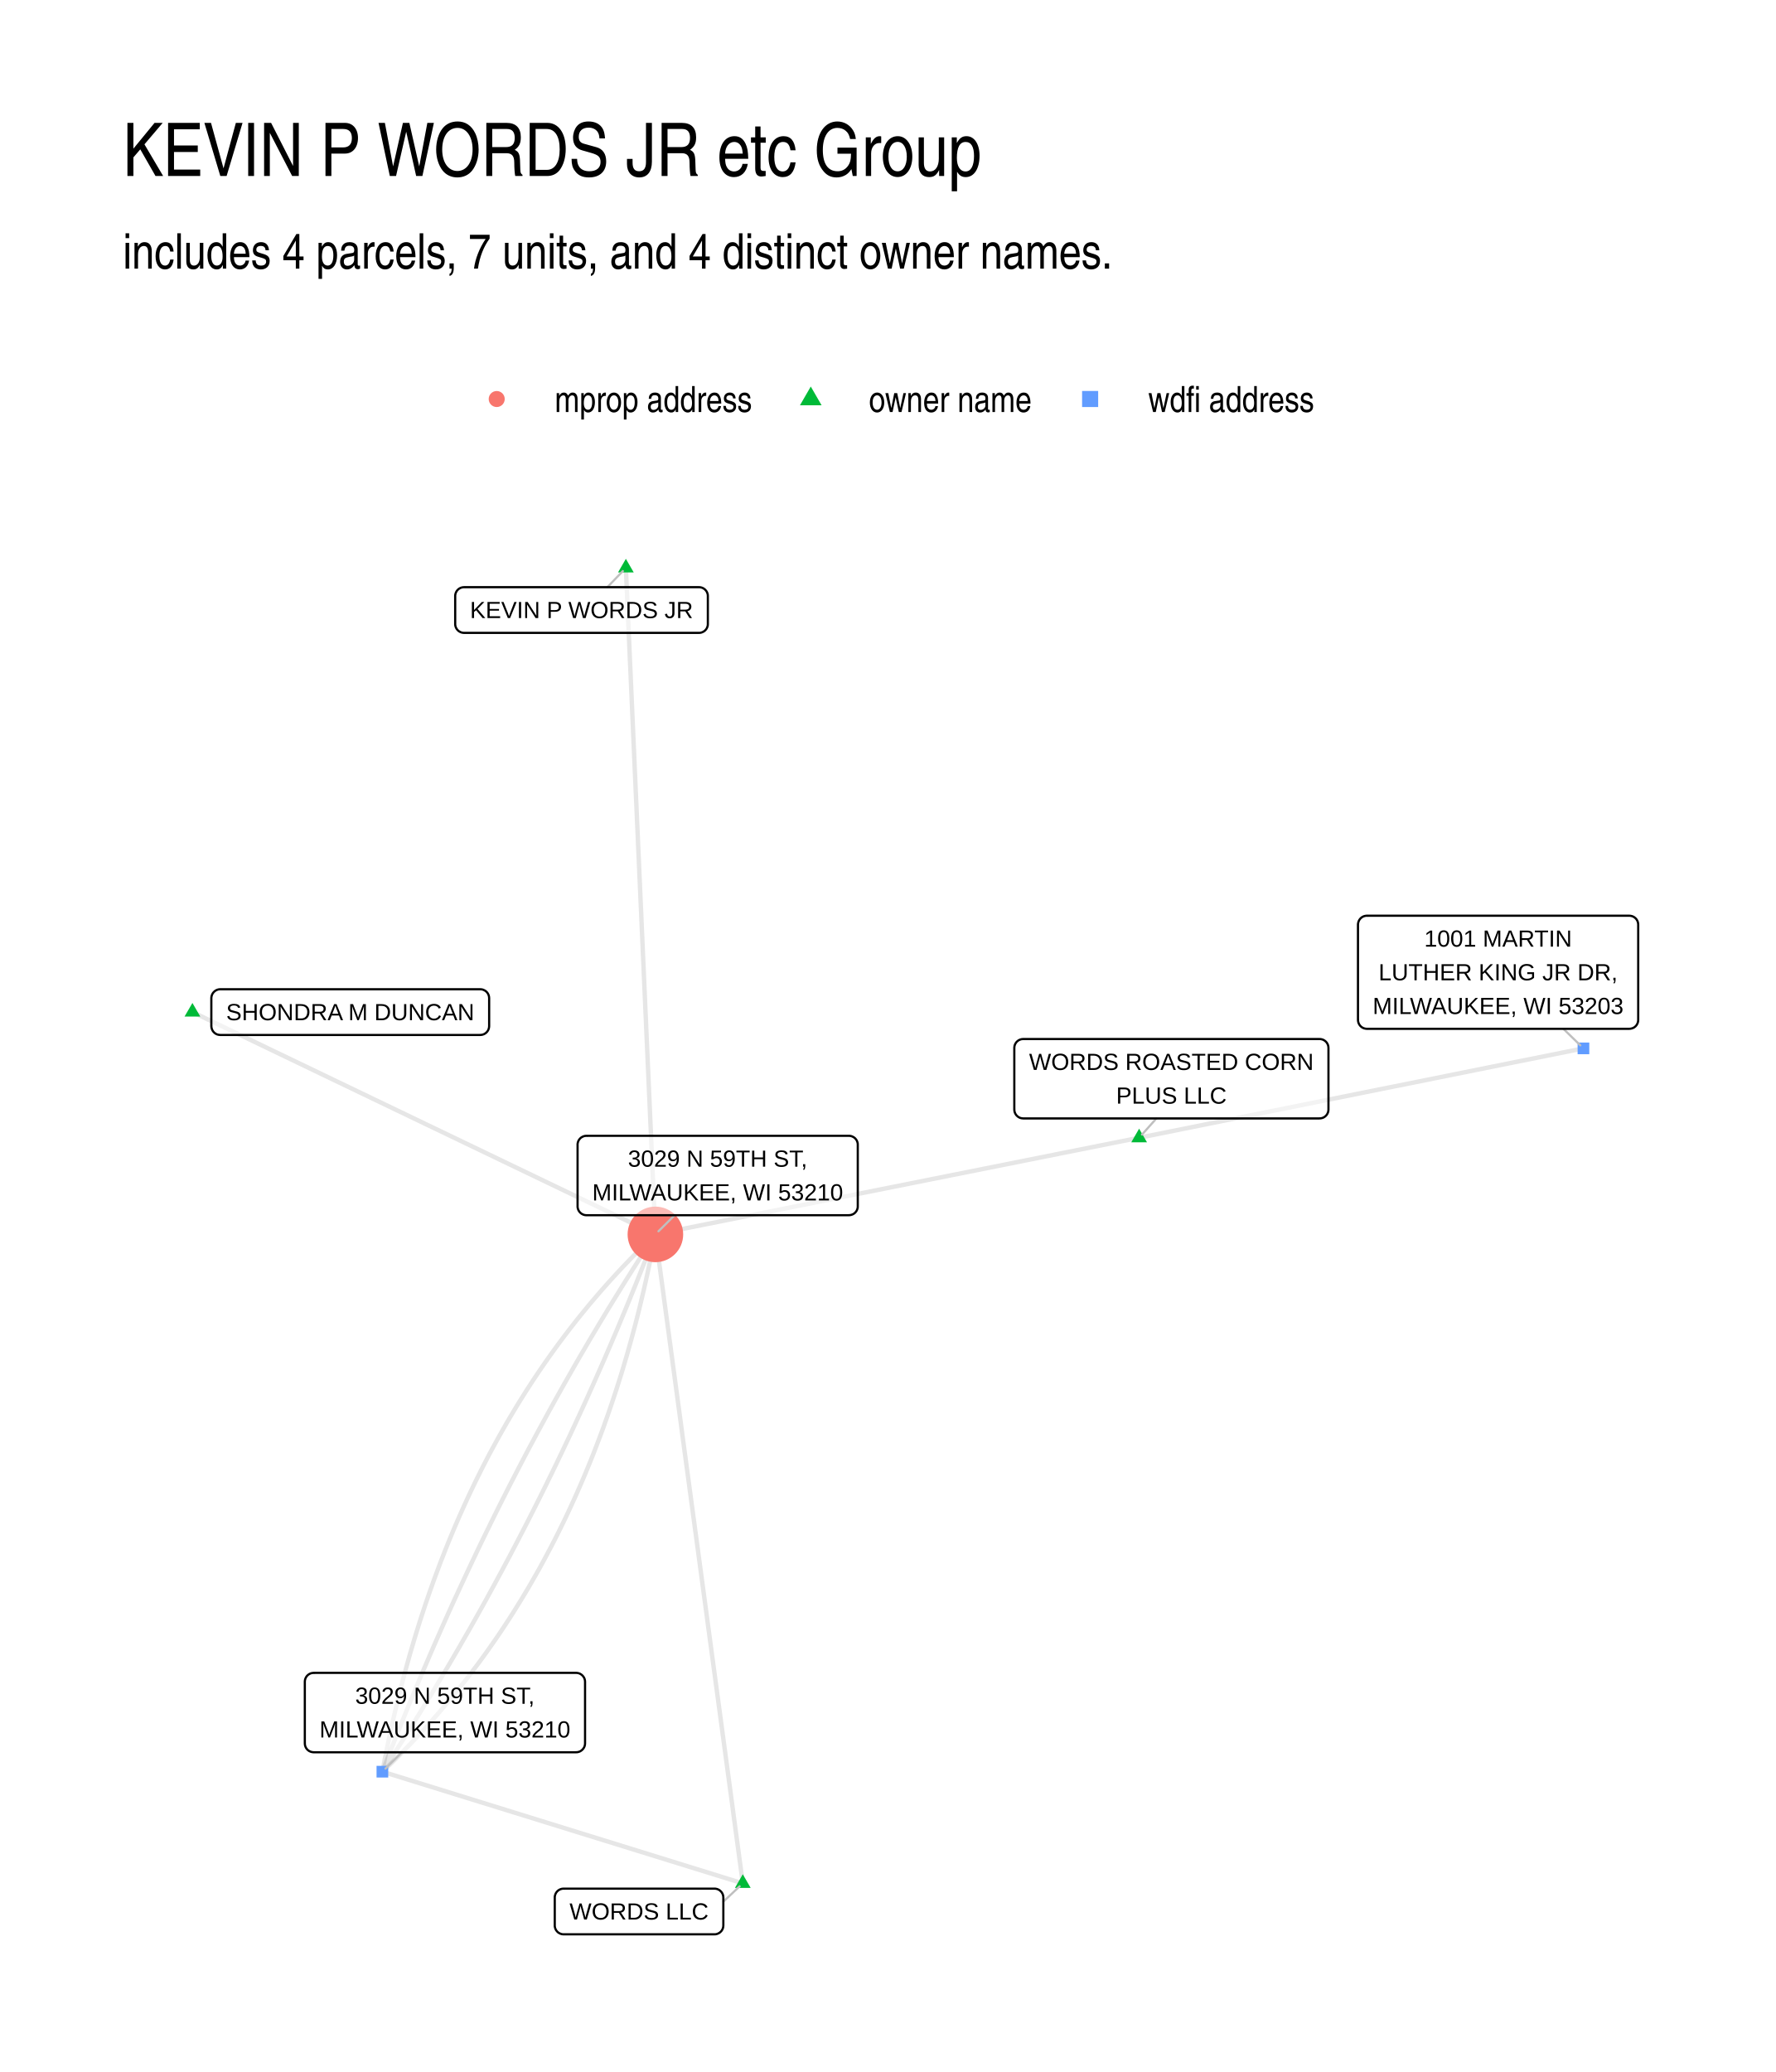
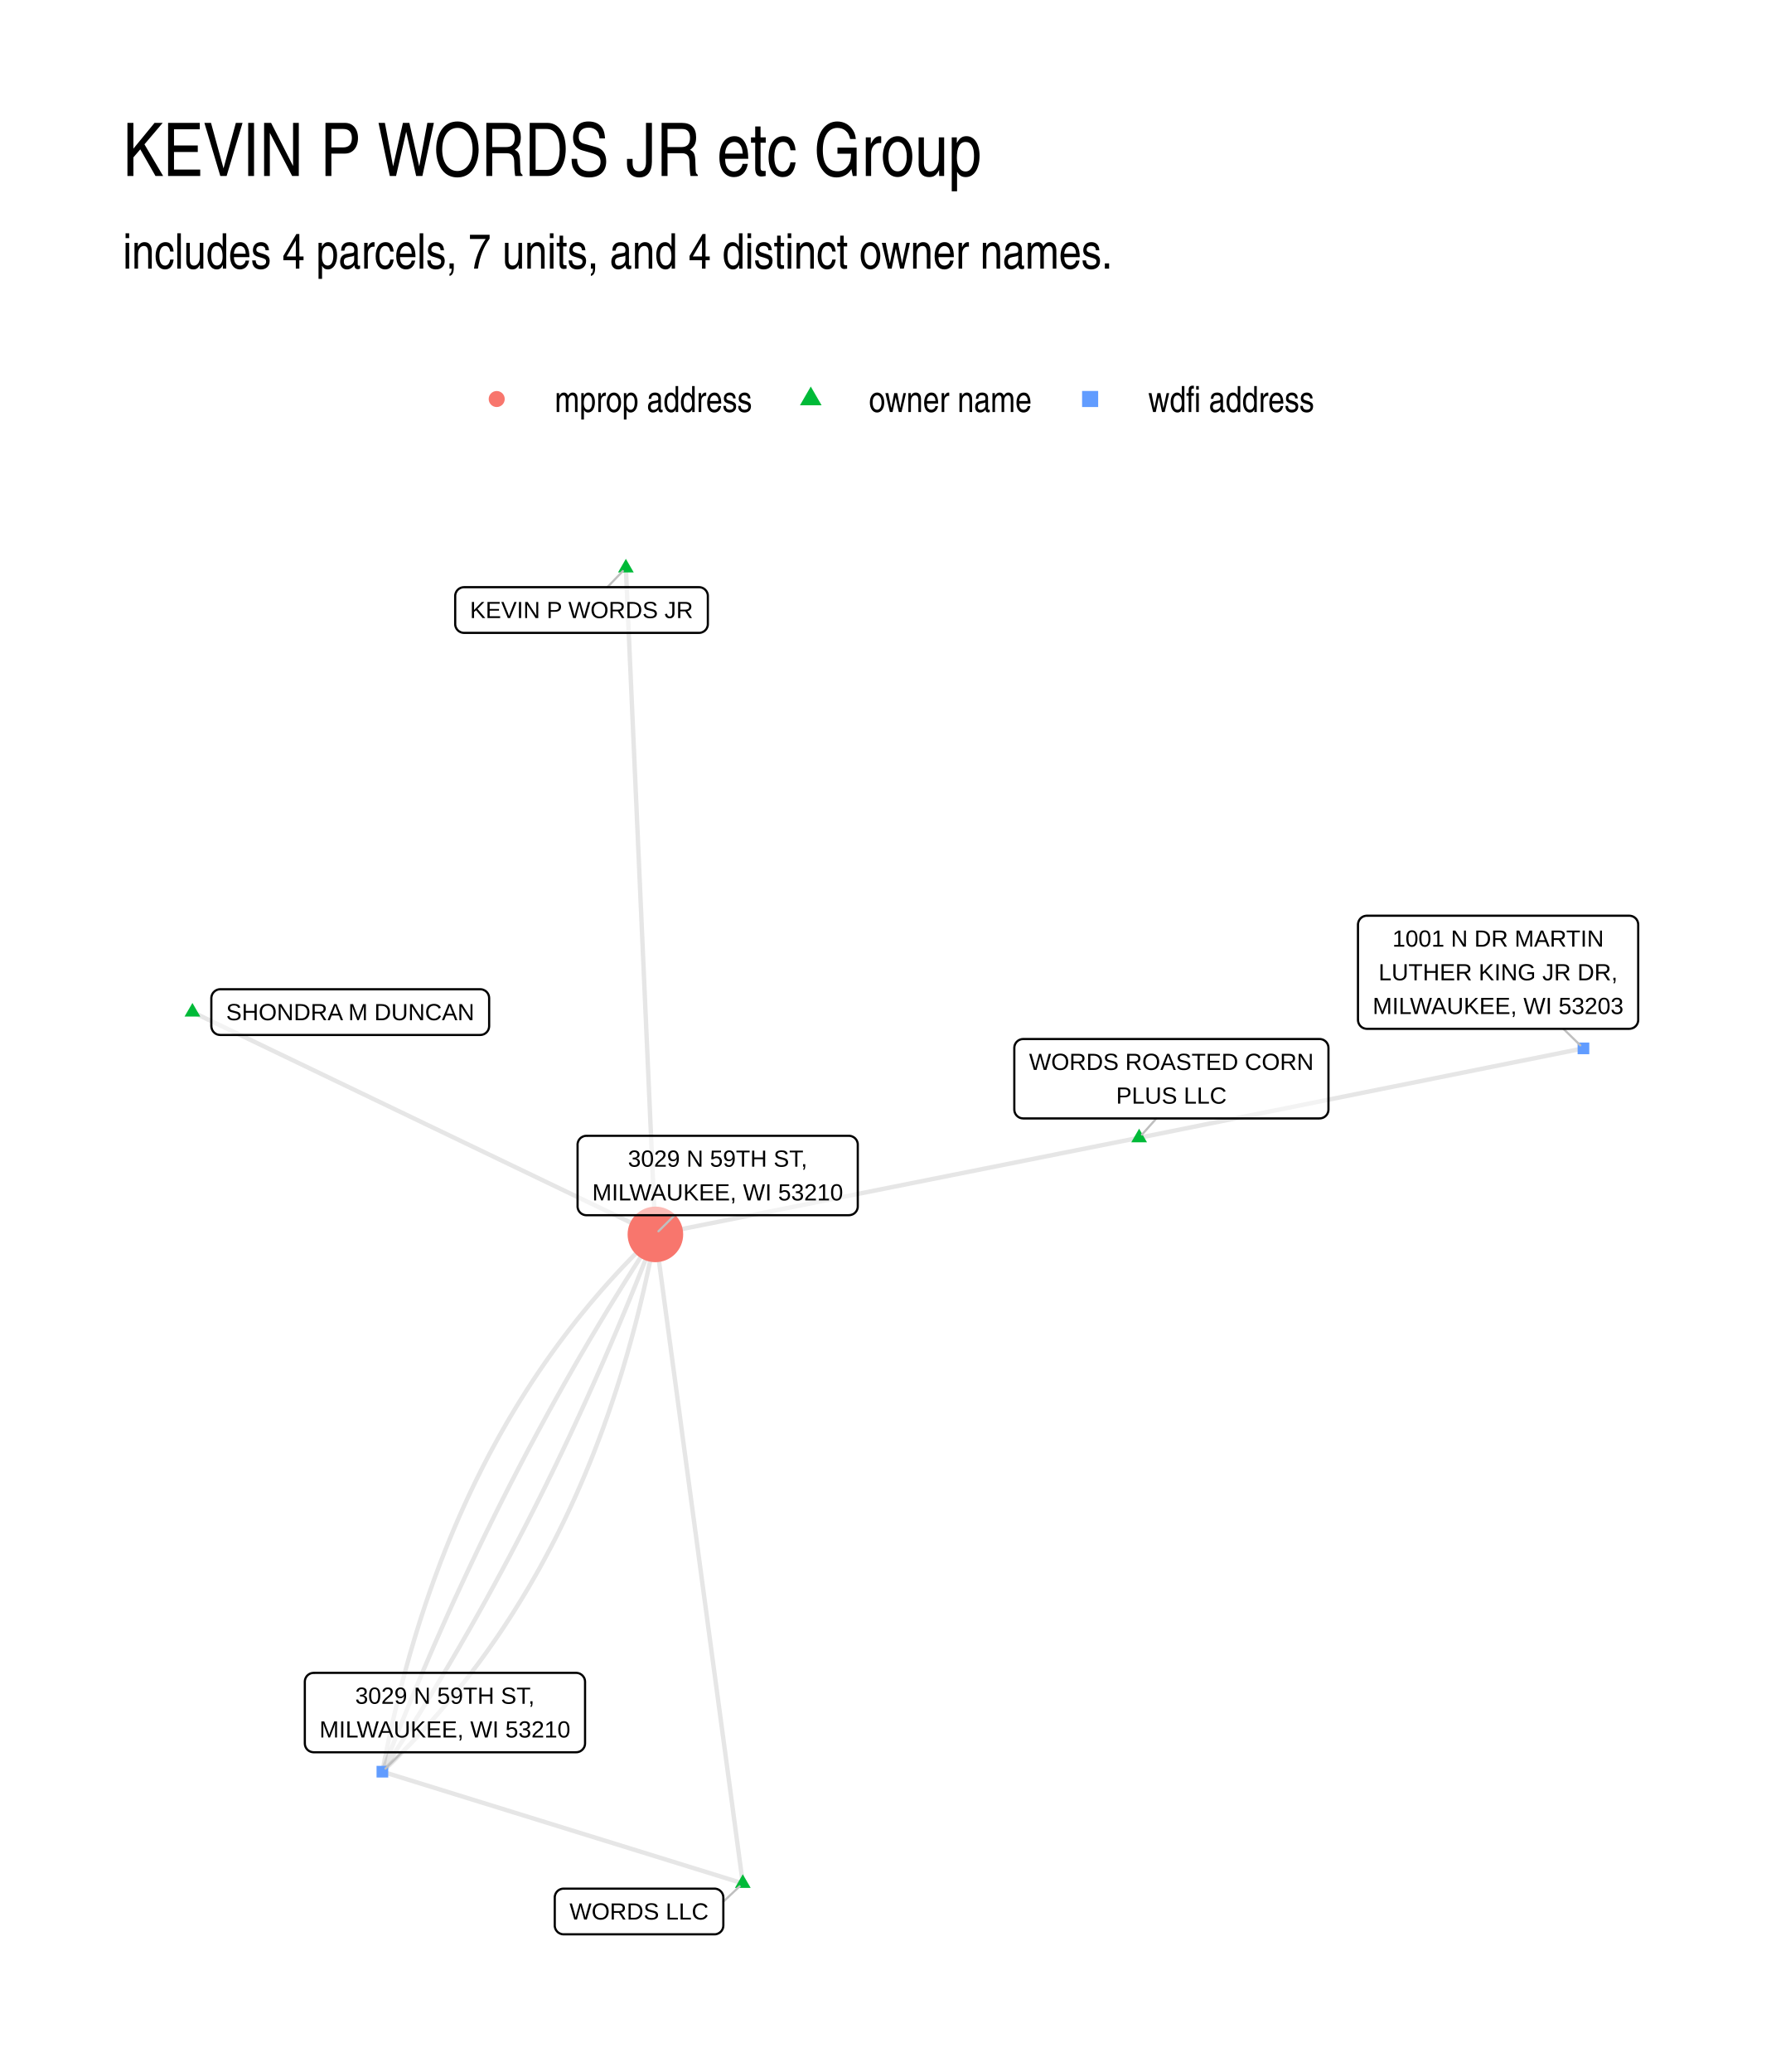
<svg xmlns="http://www.w3.org/2000/svg" width="576" height="672" viewBox="0 0 432 504">
  <g class="svglite">
    <defs>
      <style>.svglite line,.svglite polyline,.svglite polygon,.svglite path,.svglite circle{fill:none;stroke:#000000;stroke-linecap:round;stroke-linejoin:round;stroke-miterlimit:10.00}.svglite text{white-space:pre}.svglite g.glyphgroup path{fill:inherit;stroke:none}</style>
    </defs>
    <rect width="100%" height="100%" style="stroke-linecap:round;stroke-linejoin:round;stroke-miterlimit:10.00;stroke:none;fill:#FFFFFF" />
    <defs>
      <clipPath id="cpMC4wMHw0MzIuMDB8MC4wMHw1MDQuMDA=">
        <path d="M0 0h432v504H0z" />
      </clipPath>
    </defs>
    <g clip-path="url(#cpMC4wMHw0MzIuMDB8MC4wMHw1MDQuMDA=)">
      <path d="M0 0h432v504H0z" style="stroke-width:1.07;stroke:none;fill:#FFFFFF" />
    </g>
    <defs>
      <clipPath id="cpMjkuODl8NDAyLjExfDEyMi4xNHw0NzQuMTE=">
        <path d="M29.89 122.14h372.22v351.97H29.89z" />
      </clipPath>
    </defs>
    <g clip-path="url(#cpMjkuODl8NDAyLjExfDEyMi4xNHw0NzQuMTE=)">
      <path d="m180.69 458.11-.21-1.59-.22-1.6-.21-1.59-.22-1.59-.21-1.6-.22-1.59-.21-1.6-.22-1.59-.21-1.6-.22-1.59-.21-1.6-.21-1.59-.22-1.6-.21-1.59-.22-1.59-.21-1.6-.22-1.59-.21-1.6-.22-1.59-.21-1.6-.22-1.59-.21-1.6-.22-1.59-.21-1.6-.22-1.59-.21-1.59-.22-1.6-.21-1.59-.22-1.6-.21-1.59-.22-1.6-.21-1.59-.22-1.6-.21-1.59-.22-1.6-.21-1.59-.22-1.59-.21-1.6-.22-1.59-.21-1.6-.21-1.59-.22-1.6-.21-1.59-.22-1.6-.21-1.59-.22-1.59-.21-1.6-.22-1.59-.21-1.6-.22-1.59-.21-1.6-.22-1.59-.21-1.6-.22-1.59-.21-1.6-.22-1.59-.21-1.59-.22-1.6-.21-1.59-.22-1.6-.21-1.59-.22-1.6-.21-1.59-.22-1.6-.21-1.59-.22-1.6-.21-1.59-.22-1.59-.21-1.6-.21-1.59-.22-1.6-.21-1.59-.22-1.6-.21-1.59-.22-1.6-.21-1.59-.22-1.6-.21-1.59-.22-1.59-.21-1.6-.22-1.59-.21-1.6-.22-1.59-.21-1.6-.22-1.59-.21-1.6-.22-1.59-.21-1.6-.22-1.59-.21-1.59-.22-1.6-.21-1.59-.22-1.6-.21-1.59-.22-1.6-.21-1.59-.22-1.6-.21-1.59-.21-1.59m21.26 157.85-.88-.27-.89-.28-.88-.27-.89-.27-.88-.28-.89-.27-.89-.28-.88-.27-.89-.28-.88-.27-.89-.28-.88-.27-.89-.27-.88-.28-.89-.27-.89-.28-.88-.27-.89-.28-.88-.27-.89-.27-.88-.28-.89-.27-.88-.28-.89-.27-.89-.28-.88-.27-.89-.28-.88-.27-.89-.27-.88-.28-.89-.27-.88-.28-.89-.27-.89-.28-.88-.27-.89-.28-.88-.27-.89-.27-.88-.28-.89-.27-.88-.28-.89-.27-.89-.28-.88-.27-.89-.27-.88-.28-.89-.27-.88-.28-.89-.27-.88-.28-.89-.27-.89-.28-.88-.27-.89-.27-.88-.28-.89-.27-.88-.28-.89-.27-.88-.28-.89-.27-.89-.28-.88-.27-.89-.27-.88-.28-.89-.27-.88-.28-.89-.27-.88-.28-.89-.27-.89-.28-.88-.27-.89-.27-.88-.28-.89-.27-.88-.28-.89-.27-.88-.28-.89-.27-.89-.27-.88-.28-.89-.27-.88-.28-.89-.27-.88-.28-.89-.27-.88-.28-.89-.27-.89-.27-.88-.28-.89-.27-.88-.28-.89-.27-.88-.28-.89-.27-.88-.28-.89-.27-.89-.27-.88-.28-.89-.27m184.08-154.2-1.19.24-1.19.24-1.18.24-1.19.23-1.19.24-1.19.24-1.19.24-1.19.23-1.19.24-1.19.24-1.18.24-1.19.23-1.19.24-1.19.24-1.19.23-1.19.24-1.19.24-1.18.24-1.19.23-1.19.24-1.19.24-1.19.24-1.19.23-1.19.24-1.18.24-1.19.24-1.19.23-1.19.24-1.19.24-1.19.24-1.19.23-1.19.24-1.18.24-1.19.24-1.19.23-1.19.24-1.19.24-1.19.23-1.19.24-1.18.24-1.19.24-1.19.23-1.19.24-1.19.24-1.19.24-1.19.23-1.19.24-1.18.24-1.19.24-1.19.23-1.19.24-1.19.24-1.19.24-1.19.23-1.18.24-1.19.24-1.19.23-1.19.24-1.19.24-1.19.24-1.19.23-1.18.24-1.19.24-1.19.24-1.19.23-1.19.24-1.19.24-1.19.24-1.19.23-1.18.24-1.19.24-1.19.24-1.19.23-1.19.24-1.19.24-1.19.24-1.18.23-1.19.24-1.19.24-1.19.23-1.19.24-1.19.24-1.19.24-1.19.23-1.18.24-1.19.24-1.19.24-1.19.23-1.19.24-1.19.24-1.19.24-1.18.23-1.19.24-1.19.24-1.19.24-1.19.23-1.19.24-1.19.24-1.18.24m117.67-23.51 1.09-.22 1.1-.22 1.09-.21 1.09-.22 1.09-.22 1.09-.22 1.09-.22 1.1-.22 1.09-.22 1.09-.22 1.09-.22 1.09-.22 1.1-.22 1.09-.22 1.09-.22 1.09-.22 1.09-.22 1.09-.22 1.1-.22 1.09-.22 1.09-.22 1.09-.22 1.09-.22 1.1-.22 1.09-.22 1.09-.22 1.09-.22 1.09-.22 1.09-.22 1.1-.22 1.09-.21 1.09-.22 1.09-.22 1.09-.22 1.1-.22 1.09-.22 1.09-.22 1.09-.22 1.09-.22 1.09-.22 1.1-.22 1.09-.22 1.09-.22 1.09-.22 1.09-.22 1.1-.22 1.09-.22 1.09-.22 1.09-.22 1.09-.22 1.09-.22 1.1-.22 1.09-.22 1.09-.22 1.09-.22 1.09-.22 1.1-.22 1.09-.21 1.09-.22 1.09-.22 1.09-.22 1.09-.22 1.1-.22 1.09-.22 1.09-.22 1.09-.22 1.09-.22 1.1-.22 1.09-.22 1.09-.22 1.09-.22 1.09-.22 1.1-.22 1.09-.22 1.09-.22 1.09-.22 1.09-.22 1.09-.22 1.1-.22 1.09-.22 1.09-.22 1.09-.22 1.09-.22 1.1-.22 1.09-.22 1.09-.21 1.09-.22 1.09-.22 1.09-.22 1.1-.22 1.09-.22 1.09-.22 1.09-.22 1.09-.22 1.1-.22 1.09-.22 1.09-.22 1.09-.22 1.09-.22m-338.38-8.84 1.13.55 1.14.54 1.14.55 1.14.54 1.13.55 1.14.55 1.14.54 1.14.55 1.14.55 1.13.54 1.14.55 1.14.54 1.14.55 1.13.55 1.14.54 1.14.55 1.14.55 1.13.54 1.14.55 1.14.55 1.14.54 1.13.55 1.14.54 1.14.55 1.14.55 1.13.54 1.14.55 1.14.55 1.14.54 1.13.55 1.14.55 1.14.54 1.14.55 1.13.54 1.14.55 1.14.55 1.14.54 1.13.55 1.14.55 1.14.54 1.14.55 1.13.54 1.14.55 1.14.55 1.14.54 1.13.55 1.14.55 1.14.54 1.14.55 1.13.55 1.14.54 1.14.55 1.14.54 1.14.55 1.13.55 1.14.54 1.14.55 1.14.55 1.13.54 1.14.55 1.14.54 1.14.55 1.13.55 1.14.54 1.14.55 1.14.55 1.13.54 1.14.55 1.14.55 1.14.54 1.13.55 1.14.54 1.14.55 1.14.55 1.13.54 1.14.55 1.14.55 1.14.54 1.13.55 1.14.54 1.14.55 1.14.55 1.13.54 1.14.55 1.14.55 1.14.54 1.13.55 1.14.55 1.14.54 1.14.55 1.13.54 1.14.55 1.14.55 1.14.54 1.14.55 1.13.55 1.14.54 1.14.55 1.14.55m-7.18-162.12.07 1.63.07 1.64.08 1.64.07 1.64.07 1.63.07 1.64.08 1.64.07 1.64.07 1.63.07 1.64.08 1.64.07 1.64.07 1.63.07 1.64.08 1.64.07 1.64.07 1.63.07 1.64.08 1.64.07 1.64.07 1.63.07 1.64.08 1.64.07 1.64.07 1.64.07 1.63.08 1.64.07 1.64.07 1.64.07 1.63.08 1.64.07 1.64.07 1.64.07 1.63.08 1.64.07 1.64.07 1.64.07 1.63.08 1.64.07 1.64.07 1.64.07 1.63.08 1.64.07 1.64.07 1.64.07 1.63.08 1.64.07 1.64.07 1.64.07 1.63.08 1.64.07 1.64.07 1.64.07 1.63.08 1.64.07 1.64.07 1.64.07 1.63.08 1.64.07 1.64.07 1.64.07 1.64.08 1.63.07 1.64.07 1.64.07 1.64.08 1.63.07 1.64.07 1.64.07 1.64.08 1.63.07 1.64.07 1.64.07 1.64.08 1.63.07 1.64.07 1.64.07 1.64.08 1.63.07 1.64.07 1.64.07 1.64.08 1.63.07 1.64.07 1.64.07 1.64.08 1.63.07 1.64.07 1.64.07 1.64.08 1.63.07 1.64.07 1.64.07 1.64.08 1.63.07 1.64.07 1.64.07 1.64.08 1.64" style="stroke-width:1.07;stroke:#000000;stroke-opacity:0.10;stroke-linecap:butt" />
      <path d="m93.02 430.95 1.03-.98 1.02-.98 1.01-.99 1-1 1-1.01.99-1.01.98-1.02.98-1.02.97-1.03.96-1.04.95-1.05.95-1.05.93-1.07.94-1.06.92-1.08.92-1.08.91-1.09.9-1.09.9-1.11.88-1.11.88-1.11.88-1.13.86-1.13.86-1.14.86-1.14.84-1.15.84-1.16.83-1.17.82-1.17.82-1.18.81-1.19.8-1.19.79-1.2.79-1.21.78-1.21.77-1.23.76-1.23.76-1.23.75-1.24.75-1.25.73-1.26.73-1.27.72-1.27.72-1.27.7-1.29.7-1.29.69-1.3.69-1.31.68-1.31.67-1.32.66-1.33.66-1.33.65-1.34.64-1.35.63-1.36.63-1.36.62-1.37.61-1.37.61-1.39.6-1.39.59-1.39.58-1.41.58-1.41.57-1.42.56-1.42.55-1.44.55-1.44.54-1.44.54-1.45.52-1.47.52-1.46.51-1.48.5-1.48.5-1.49.49-1.49.48-1.5.48-1.51.47-1.52.46-1.52.45-1.53.45-1.54.43-1.55.44-1.55.42-1.56.42-1.56.41-1.57.4-1.58.4-1.59.38-1.59.38-1.6.38-1.61.36-1.62.36-1.62.35-1.63.35-1.63.34-1.64.33-1.65.32-1.66.32-1.66" style="stroke-width:1.07;stroke:#000000;stroke-opacity:0.10;stroke-linecap:butt" />
      <path d="m93.02 430.95.79-1.21.79-1.21.78-1.21.79-1.21.77-1.21.78-1.22.78-1.22.77-1.22.77-1.23.77-1.22.76-1.23.76-1.23.76-1.24.76-1.23.76-1.24.75-1.24.75-1.25.75-1.24.74-1.25.75-1.25.74-1.25.74-1.26.73-1.25.74-1.26.73-1.26.72-1.27.73-1.26.73-1.27.72-1.27.72-1.28.71-1.27.72-1.28.71-1.28.71-1.28.7-1.29.71-1.29.7-1.29.7-1.29.7-1.29.69-1.3.7-1.3.69-1.3.68-1.3.69-1.31.68-1.31.68-1.31.68-1.31.68-1.32.67-1.32.67-1.32.67-1.32.66-1.32.67-1.33.66-1.33.66-1.33.65-1.34.66-1.33.65-1.34.65-1.34.64-1.35.65-1.34.64-1.35.64-1.35.64-1.35.63-1.36.63-1.36.63-1.36.63-1.36.62-1.36.63-1.37.62-1.37.61-1.37.62-1.37.61-1.38.61-1.38.61-1.38.61-1.38.6-1.39.6-1.39.6-1.39.59-1.39.6-1.39.59-1.4.59-1.4.58-1.4.59-1.41.58-1.4.58-1.41.57-1.41.58-1.42.57-1.41.57-1.42.56-1.42.57-1.43.56-1.42.56-1.43.56-1.43.55-1.43.56-1.43M93.02 430.95l.56-1.44.55-1.43.56-1.43.56-1.43.56-1.42.56-1.43.57-1.42.57-1.41.57-1.42.58-1.41.57-1.42.58-1.4.58-1.41.59-1.41.58-1.4.59-1.4.59-1.39.59-1.4.6-1.39.6-1.39.6-1.39.6-1.38.61-1.39.61-1.38.61-1.38.61-1.37.61-1.38.62-1.37.62-1.37.62-1.37.63-1.36.63-1.36.63-1.36.63-1.36.63-1.35.64-1.36.64-1.35.64-1.35.64-1.34.65-1.35.65-1.34.65-1.34.66-1.33.65-1.34.66-1.33.66-1.33.66-1.32.67-1.33.67-1.32.67-1.32.67-1.32.68-1.31.68-1.32.68-1.31.68-1.31.68-1.3.69-1.31.69-1.3.7-1.3.69-1.29.7-1.3.7-1.29.7-1.29.7-1.29.71-1.28.71-1.29.71-1.28.72-1.27.71-1.28.72-1.27.72-1.27.73-1.27.72-1.27.73-1.26.73-1.27.74-1.25.73-1.26.74-1.26.74-1.25.75-1.25.74-1.25.75-1.24.75-1.24.75-1.25.76-1.23.76-1.24.76-1.23.76-1.23.76-1.23.77-1.23.77-1.22.77-1.23.78-1.22.77-1.21.78-1.22.79-1.21.78-1.21.79-1.21.79-1.2" style="stroke-width:1.07;stroke:#000000;stroke-opacity:0.10;stroke-linecap:butt" />
      <path d="m93.02 430.95.32-1.67.32-1.65.33-1.65.34-1.65.34-1.63.36-1.63.35-1.62.37-1.62.37-1.6.38-1.6.39-1.6.4-1.58.4-1.58.41-1.58.42-1.56.42-1.56.43-1.55.44-1.55.45-1.53.45-1.53.46-1.53.47-1.51.47-1.51.49-1.51.49-1.49.49-1.49.51-1.48.51-1.48.52-1.46.52-1.46.54-1.46.54-1.44.54-1.44.56-1.43.56-1.43.57-1.42.58-1.41.58-1.4.59-1.4.6-1.39.6-1.38.62-1.38.62-1.37.62-1.36.64-1.36.64-1.34.65-1.35.66-1.33.66-1.33.67-1.32.68-1.31.68-1.31.7-1.3.7-1.29.7-1.28.72-1.28.72-1.27.73-1.27.73-1.25.75-1.25.75-1.25.75-1.23.77-1.23.77-1.22.78-1.22.79-1.21.79-1.2.8-1.19.81-1.19.82-1.18.82-1.17.83-1.17.84-1.16.84-1.15.85-1.14.86-1.14.87-1.13.87-1.12.88-1.12.89-1.11.9-1.1.9-1.1.91-1.09.92-1.08.92-1.07.93-1.07.94-1.06.95-1.06.95-1.04.96-1.04.97-1.04.98-1.02.98-1.02.99-1.01 1-1.01 1-.99 1.01-.99 1.02-.99 1.03-.97" style="stroke-width:1.07;stroke:#000000;stroke-opacity:0.10;stroke-linecap:butt" />
      <path d="m180.69 455.9 1.92 3.32h-3.83zm96.41-181.36 1.92 3.32h-3.83zM46.81 243.96l1.91 3.31h-3.83zm105.44-108.03 1.91 3.31h-3.82z" style="stroke-width:0.71;stroke:none;fill:#00BA38" />
      <path d="M91.6 432.37h2.84v-2.84H91.6z" style="stroke-width:0.71;stroke:none;fill:#619CFF" />
      <circle cx="159.43" cy="300.26" r="6.76" style="stroke-width:0.71;stroke:none;fill:#F8766D" />
      <path d="M383.77 256.43h2.84v-2.84h-2.84z" style="stroke-width:0.71;stroke:none;fill:#619CFF" />
      <path d="m175.96 462.56 3.96-3.72m101.39-186.79-3.5 3.91M147.74 142.83l3.77-3.92M97.77 426.23l-3.99 3.96m70.34-134.6-3.94 3.91m220.12-49.25 4.13 4.02" style="stroke-width:0.53;stroke:#BFBFBF" />
      <path d="M137.11 470.51h36.69-.09l.35-.01.34-.07.32-.13.31-.17.26-.22.24-.26.18-.29.14-.32.08-.34.03-.35v-6.79l-.03-.35-.08-.34-.14-.32-.18-.29-.24-.26-.26-.22-.31-.18-.32-.12-.34-.07-.26-.01h-36.69l.26.01-.35-.01-.35.04-.33.1-.31.14-.29.2-.25.24-.21.28-.16.31-.11.33-.06.34v6.97-.17.35l.06.34.11.33.16.31.21.27.25.25.29.19.31.15.33.1.35.04z" style="stroke-width:0.53;fill:#FFFFFF;fill-opacity:0.50" />
      <text x="155.45" y="466.91" lengthAdjust="spacingAndGlyphs" style="font-size:5.69px;font-family:&quot;Liberation Sans&quot;" text-anchor="middle" textLength="33.81">WORDS LLC</text>
      <path d="M248.9 272.05H321l-.09-.01.35-.01.34-.07.33-.12.3-.18.27-.22.23-.26.18-.29.14-.32.08-.34.03-.34V254.9l-.03-.35-.08-.34-.14-.32-.18-.29-.23-.26-.27-.22-.3-.18-.33-.12-.34-.07-.26-.01h-72.1l.26.01-.35-.01-.34.04-.33.1-.32.14-.28.2-.26.24-.2.28-.17.31-.11.33-.05.34-.01.18v14.99l.01-.18v.35l.05.34.11.33.17.31.2.28.26.24.28.2.32.15.33.09.34.04z" style="stroke-width:0.53;fill:#FFFFFF;fill-opacity:0.50" />
      <text x="284.95" y="260.25" lengthAdjust="spacingAndGlyphs" style="font-size:5.69px;font-family:&quot;Liberation Sans&quot;" text-anchor="middle" textLength="69.22">WORDS ROASTED CORN</text>
      <text x="284.95" y="268.45" lengthAdjust="spacingAndGlyphs" style="font-size:5.69px;font-family:&quot;Liberation Sans&quot;" text-anchor="middle" textLength="26.86">PLUS LLC</text>
      <path d="M53.57 251.75h63.26l-.09-.01.35-.01.34-.07.32-.12.31-.18.27-.22.23-.26.18-.29.14-.32.08-.34.03-.34v-6.8l-.03-.35-.08-.34-.14-.32-.18-.29-.23-.26-.27-.22-.31-.17-.32-.13-.34-.07-.26-.01H53.57l.26.01-.34-.01-.35.04-.33.1-.32.15-.28.2-.25.24-.21.27-.16.31-.11.33-.06.34-.01.18v6.8l.01-.18v.35l.06.34.11.33.16.31.21.28.25.24.28.2.32.15.33.09.35.04z" style="stroke-width:0.53;fill:#FFFFFF;fill-opacity:0.50" />
      <text x="85.2" y="248.15" lengthAdjust="spacingAndGlyphs" style="font-size:5.69px;font-family:&quot;Liberation Sans&quot;" text-anchor="middle" textLength="60.38">SHONDRA M DUNCAN</text>
      <path d="M112.89 153.94h57.14-.08l.34-.01.34-.07.33-.13.3-.17.27-.22.23-.26.19-.29.13-.32.09-.34.02-.35v-6.79l-.02-.35-.09-.34-.13-.32-.19-.29-.23-.26-.27-.22-.3-.18-.33-.12-.34-.07-.26-.01h-57.14l.26.01-.35-.01-.34.04-.34.1-.31.14-.29.2-.25.24-.21.28-.16.31-.11.33-.06.34v6.97-.17.35l.06.34.11.33.16.31.21.27.25.25.29.19.31.15.34.1.34.04z" style="stroke-width:0.53;fill:#FFFFFF;fill-opacity:0.50" />
      <text x="141.46" y="150.34" lengthAdjust="spacingAndGlyphs" style="font-size:5.69px;font-family:&quot;Liberation Sans&quot;" text-anchor="middle" textLength="54.27">KEVIN P WORDS JR</text>
      <path d="M76.31 426.23h63.85l-.09-.01.35-.01.34-.07.32-.12.3-.18.27-.22.23-.26.19-.29.14-.32.08-.34.03-.34v-15l-.03-.34-.08-.34-.14-.32-.19-.29-.23-.26-.27-.22-.3-.18-.32-.12-.34-.07-.26-.02H76.31l.26.02-.35-.01-.34.04-.34.09-.31.15-.29.2-.25.24-.21.28-.16.31-.11.33-.05.34-.01.17v15l.01-.18v.35l.05.34.11.33.16.31.21.28.25.24.29.2.31.14.34.1.34.04z" style="stroke-width:0.53;fill:#FFFFFF;fill-opacity:0.50" />
      <text x="108.23" y="414.43" lengthAdjust="spacingAndGlyphs" style="font-size:5.69px;font-family:&quot;Liberation Sans&quot;" text-anchor="middle" textLength="43.58">3029 N 59TH ST,</text>
      <text x="108.23" y="422.63" lengthAdjust="spacingAndGlyphs" style="font-size:5.69px;font-family:&quot;Liberation Sans&quot;" text-anchor="middle" textLength="60.97">MILWAUKEE, WI 53210</text>
      <path d="M142.66 295.59h63.84-.08l.35-.02.34-.07.32-.12.3-.17.27-.22.23-.26.19-.3.13-.32.09-.33.02-.35v-14.99l-.02-.35-.09-.34-.13-.32-.19-.29-.23-.26-.27-.22-.3-.17-.32-.13-.34-.07-.27-.01h-63.84l.26.01-.35-.01-.35.04-.33.1-.31.15-.29.19-.25.25-.21.27-.16.31-.11.33-.06.34v15.17-.17.34l.06.35.11.33.16.3.21.28.25.24.29.2.31.15.33.1.35.04z" style="stroke-width:0.53;fill:#FFFFFF;fill-opacity:0.50" />
      <text x="174.58" y="283.79" lengthAdjust="spacingAndGlyphs" style="font-size:5.69px;font-family:&quot;Liberation Sans&quot;" text-anchor="middle" textLength="43.58">3029 N 59TH ST,</text>
      <text x="174.58" y="291.99" lengthAdjust="spacingAndGlyphs" style="font-size:5.69px;font-family:&quot;Liberation Sans&quot;" text-anchor="middle" textLength="60.97">MILWAUKEE, WI 53210</text>
      <path d="M332.5 250.25h63.85-.08l.34-.02.34-.07.33-.12.3-.17.27-.22.23-.26.18-.3.14-.32.08-.33.03-.35V224.9l-.03-.34-.08-.34-.14-.32-.18-.29-.23-.26-.27-.22-.3-.18-.33-.12-.34-.07-.26-.02H332.5l.26.02-.34-.02-.35.05-.33.09-.32.15-.28.2-.25.24-.21.28-.16.31-.11.33-.06.34-.01.17v23.19l.01-.18v.35l.06.35.11.33.16.3.21.28.25.24.28.2.32.15.33.09.35.05z" style="stroke-width:0.53;fill:#FFFFFF;fill-opacity:0.50" />
-       <text x="364.43" y="230.26" lengthAdjust="spacingAndGlyphs" style="font-size:5.69px;font-family:&quot;Liberation Sans&quot;" text-anchor="middle" textLength="35.89">1001 MARTIN</text>
+       <text x="364.43" y="230.26" lengthAdjust="spacingAndGlyphs" style="font-size:5.69px;font-family:&quot;Liberation Sans&quot;" text-anchor="middle" textLength="51.38">1001 N DR MARTIN</text>
      <text x="364.43" y="238.45" lengthAdjust="spacingAndGlyphs" style="font-size:5.69px;font-family:&quot;Liberation Sans&quot;" text-anchor="middle" textLength="58.14">LUTHER KING JR DR,</text>
      <text x="364.43" y="246.65" lengthAdjust="spacingAndGlyphs" style="font-size:5.69px;font-family:&quot;Liberation Sans&quot;" text-anchor="middle" textLength="60.97">MILWAUKEE, WI 53203</text>
    </g>
    <g clip-path="url(#cpMC4wMHw0MzIuMDB8MC4wMHw1MDQuMDA=)">
      <circle cx="120.83" cy="97.06" r="1.95" style="stroke-width:0.71;stroke:none;fill:#F8766D" />
      <path d="m197.23 94.02 2.63 4.56h-5.26z" style="stroke-width:0.71;stroke:none;fill:#00BA38" />
      <path d="M263.23 99.01h3.91V95.1h-3.91z" style="stroke-width:0.71;stroke:none;fill:#619CFF" />
      <text x="134.95" y="100.22" lengthAdjust="spacingAndGlyphs" style="font-size:8.80px;font-weight:0;font-family:&quot;Nimbus Sans Narrow&quot;" textLength="48.16">mprop address</text>
      <text x="211.35" y="100.22" lengthAdjust="spacingAndGlyphs" style="font-size:8.80px;font-weight:0;font-family:&quot;Nimbus Sans Narrow&quot;" textLength="39.72">owner name</text>
      <text x="279.31" y="100.22" lengthAdjust="spacingAndGlyphs" style="font-size:8.80px;font-weight:0;font-family:&quot;Nimbus Sans Narrow&quot;" textLength="40.5">wdfi address</text>
      <text x="29.89" y="65.35" lengthAdjust="spacingAndGlyphs" style="font-size:12.00px;font-weight:0;font-family:&quot;Nimbus Sans Narrow&quot;" textLength="241.17">includes 4 parcels, 7 units, and 4 distinct owner names.</text>
      <text x="29.89" y="42.81" lengthAdjust="spacingAndGlyphs" style="font-size:18.00px;font-weight:0;font-family:&quot;Nimbus Sans Narrow&quot;" textLength="216.52">KEVIN P WORDS JR etc Group</text>
    </g>
  </g>
</svg>
